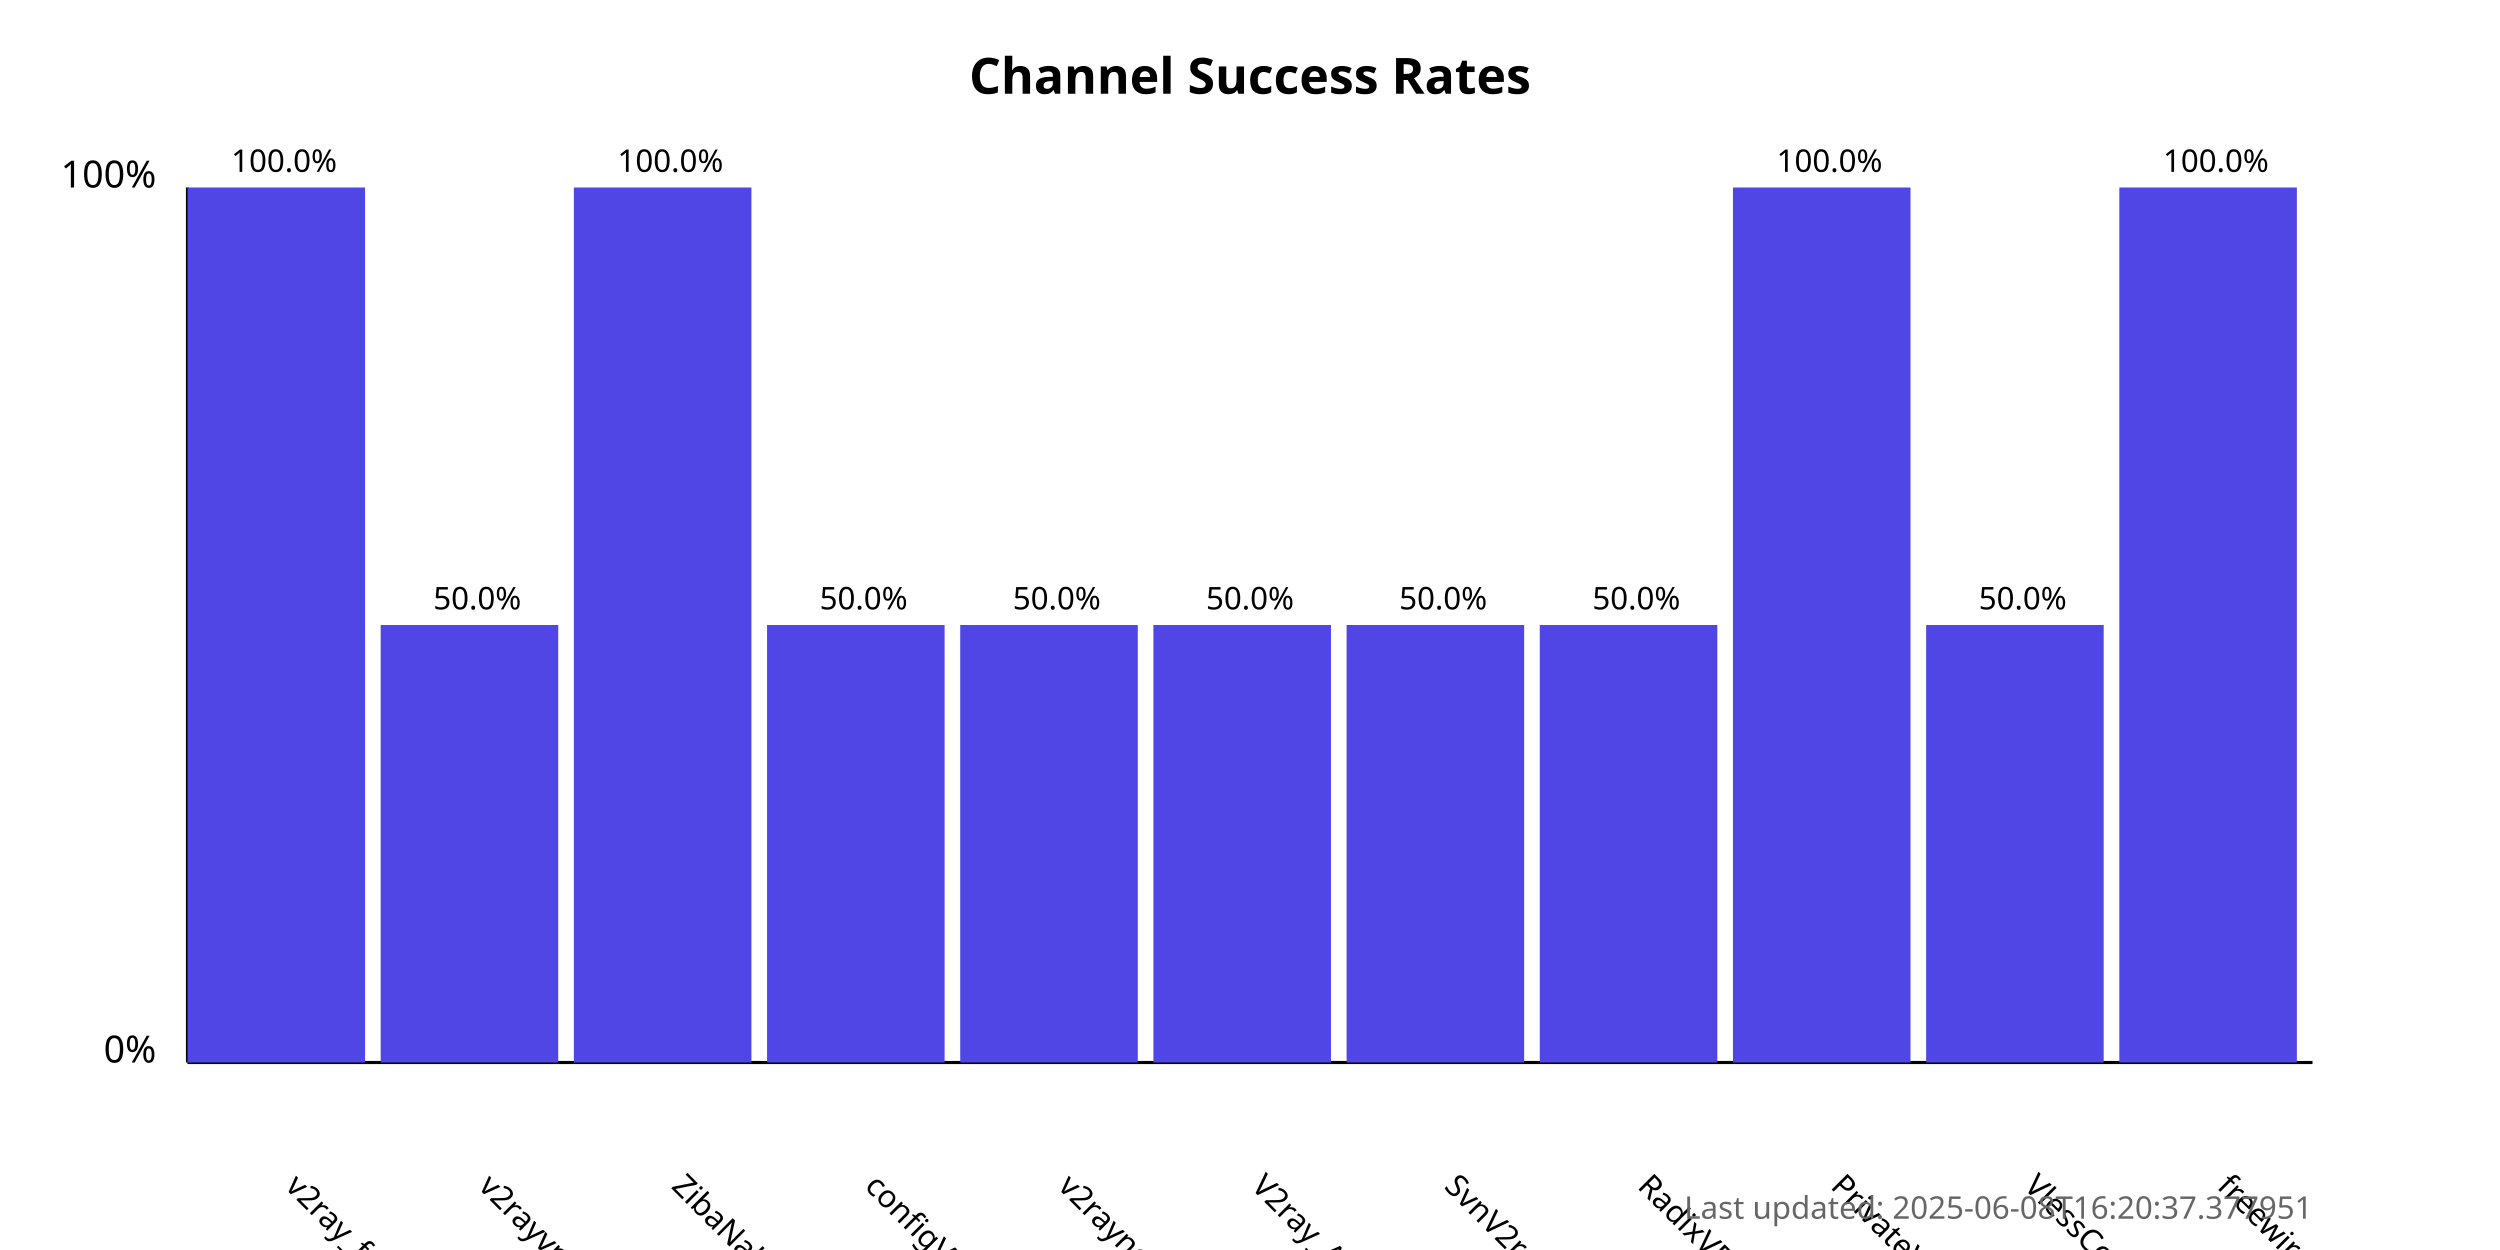
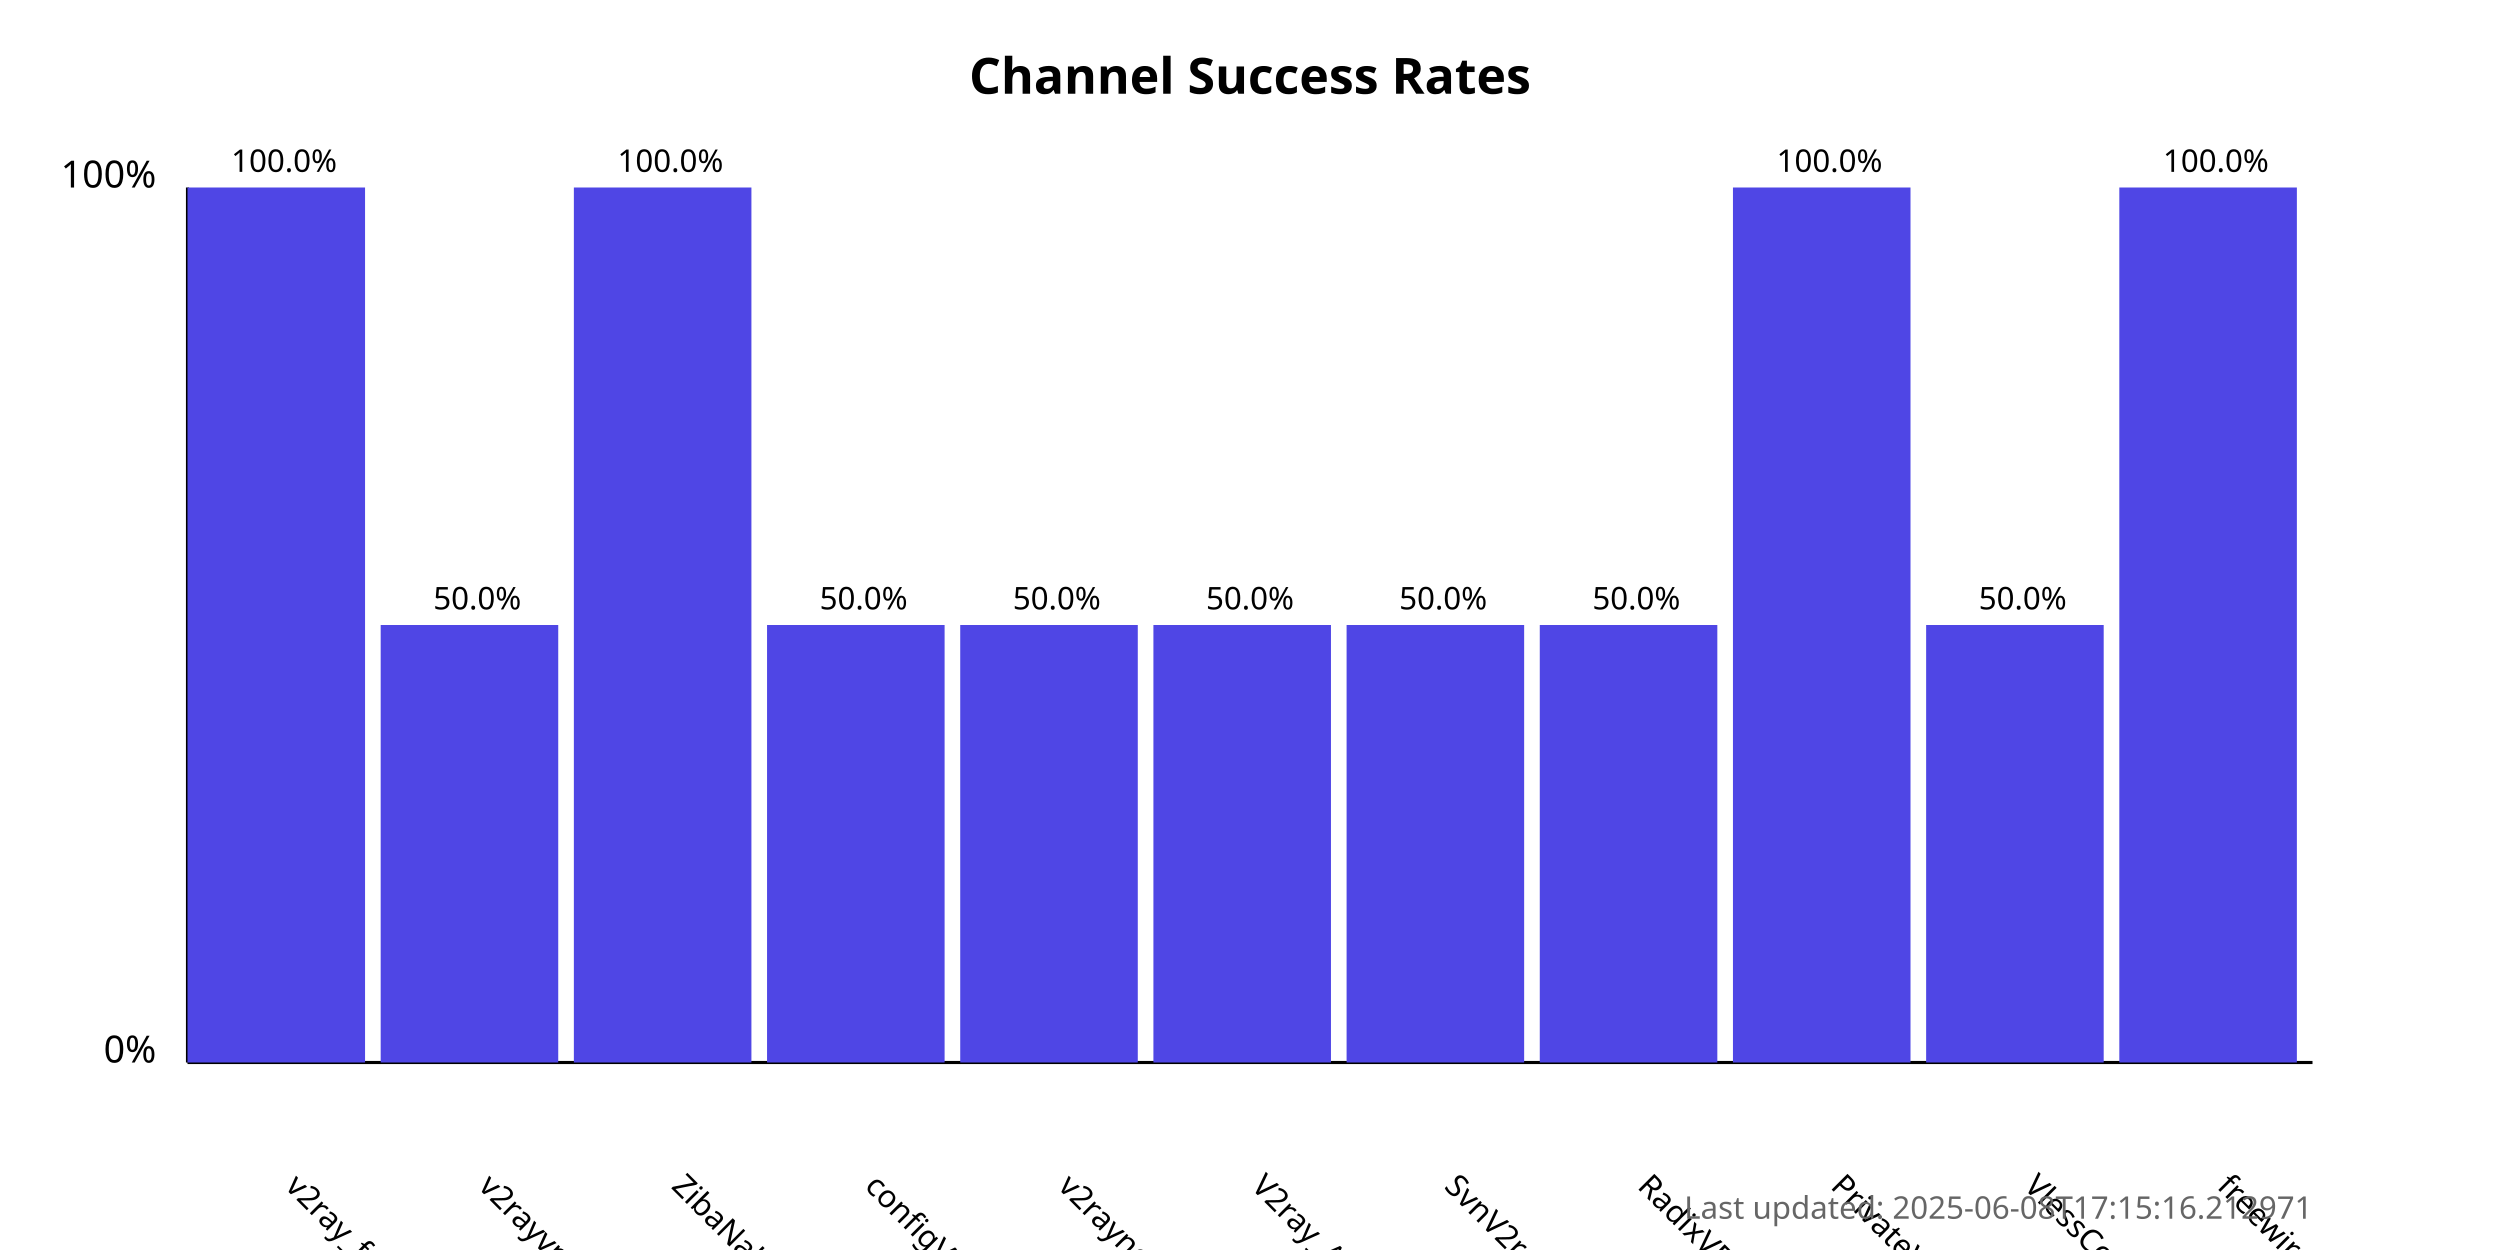
<svg xmlns="http://www.w3.org/2000/svg" width="800" height="400">
  <style>
            .chart-title { font: bold 16px sans-serif; }
            .axis-label { font: 12px sans-serif; }
            .tick-label { font: 10px sans-serif; }
            .bar { fill: #4f46e5; }
            .bar:hover { fill: #6366f1; }
            .timestamp { font: 10px sans-serif; fill: #666; }
        </style>
  <text x="400.0" y="30" text-anchor="middle" class="chart-title">
            Channel Success Rates
        </text>
  <line x1="60" y1="340" x2="60" y2="60" stroke="black" stroke-width="1" />
  <line x1="60" y1="340" x2="740" y2="340" stroke="black" stroke-width="1" />
  <text x="50" y="340" text-anchor="end" class="axis-label">0%</text>
  <text x="50" y="60" text-anchor="end" class="axis-label">100%</text>
  <g>
    <rect x="60" y="60.0" width="56.818" height="280.0" class="bar" />
    <text x="90.909" y="380" transform="rotate(45, 90.90909, 380)" text-anchor="start" class="tick-label">
                v2ray_free_conf
            </text>
    <text x="90.909" y="55.0" text-anchor="middle" class="tick-label">
                100.0%
            </text>
  </g>
  <g>
    <rect x="121.818" y="200.0" width="56.818" height="140.0" class="bar" />
    <text x="152.727" y="380" transform="rotate(45, 152.7273, 380)" text-anchor="start" class="tick-label">
                v2rayvpno
            </text>
    <text x="152.727" y="195.0" text-anchor="middle" class="tick-label">
                50.0%
            </text>
  </g>
  <g>
    <rect x="183.636" y="60.0" width="56.818" height="280.0" class="bar" />
    <text x="214.545" y="380" transform="rotate(45, 214.5455, 380)" text-anchor="start" class="tick-label">
                ZibaNabz
            </text>
    <text x="214.545" y="55.0" text-anchor="middle" class="tick-label">
                100.0%
            </text>
  </g>
  <g>
    <rect x="245.455" y="200.0" width="56.818" height="140.0" class="bar" />
    <text x="276.364" y="380" transform="rotate(45, 276.3636, 380)" text-anchor="start" class="tick-label">
                configV2rayForFree
            </text>
    <text x="276.364" y="195.0" text-anchor="middle" class="tick-label">
                50.0%
            </text>
  </g>
  <g>
    <rect x="307.273" y="200.0" width="56.818" height="140.0" class="bar" />
    <text x="338.182" y="380" transform="rotate(45, 338.1818, 380)" text-anchor="start" class="tick-label">
                v2rayngvpn
            </text>
    <text x="338.182" y="195.0" text-anchor="middle" class="tick-label">
                50.0%
            </text>
  </g>
  <g>
    <rect x="369.091" y="200.0" width="56.818" height="140.0" class="bar" />
    <text x="400.0" y="380" transform="rotate(45, 400.0, 380)" text-anchor="start" class="tick-label">
                V2ray_Alpha
            </text>
    <text x="400.0" y="195.0" text-anchor="middle" class="tick-label">
                50.0%
            </text>
  </g>
  <g>
    <rect x="430.909" y="200.0" width="56.818" height="140.0" class="bar" />
    <text x="461.818" y="380" transform="rotate(45, 461.8182, 380)" text-anchor="start" class="tick-label">
                SvnV2ray
            </text>
    <text x="461.818" y="195.0" text-anchor="middle" class="tick-label">
                50.0%
            </text>
  </g>
  <g>
    <rect x="492.727" y="200.0" width="56.818" height="140.0" class="bar" />
    <text x="523.636" y="380" transform="rotate(45, 523.6364, 380)" text-anchor="start" class="tick-label">
                RadixVPN
            </text>
    <text x="523.636" y="195.0" text-anchor="middle" class="tick-label">
                50.0%
            </text>
  </g>
  <g>
    <rect x="554.545" y="60.0" width="56.818" height="280.0" class="bar" />
    <text x="585.455" y="380" transform="rotate(45, 585.4545, 380)" text-anchor="start" class="tick-label">
                PrivateVPNs
            </text>
    <text x="585.455" y="55.0" text-anchor="middle" class="tick-label">
                100.0%
            </text>
  </g>
  <g>
    <rect x="616.364" y="200.0" width="56.818" height="140.0" class="bar" />
    <text x="647.273" y="380" transform="rotate(45, 647.2727, 380)" text-anchor="start" class="tick-label">
                VlessConfig
            </text>
    <text x="647.273" y="195.0" text-anchor="middle" class="tick-label">
                50.0%
            </text>
  </g>
  <g>
    <rect x="678.182" y="60.0" width="56.818" height="280.0" class="bar" />
    <text x="709.091" y="380" transform="rotate(45, 709.0909, 380)" text-anchor="start" class="tick-label">
                freewireguard
            </text>
    <text x="709.091" y="55.0" text-anchor="middle" class="tick-label">
                100.0%
            </text>
  </g>
  <text x="740" y="390" text-anchor="end" class="timestamp">
-             Last updated: 2025-06-08T16:20:37.377951
+             Last updated: 2025-06-08T17:15:16.212971
        </text>
</svg>
